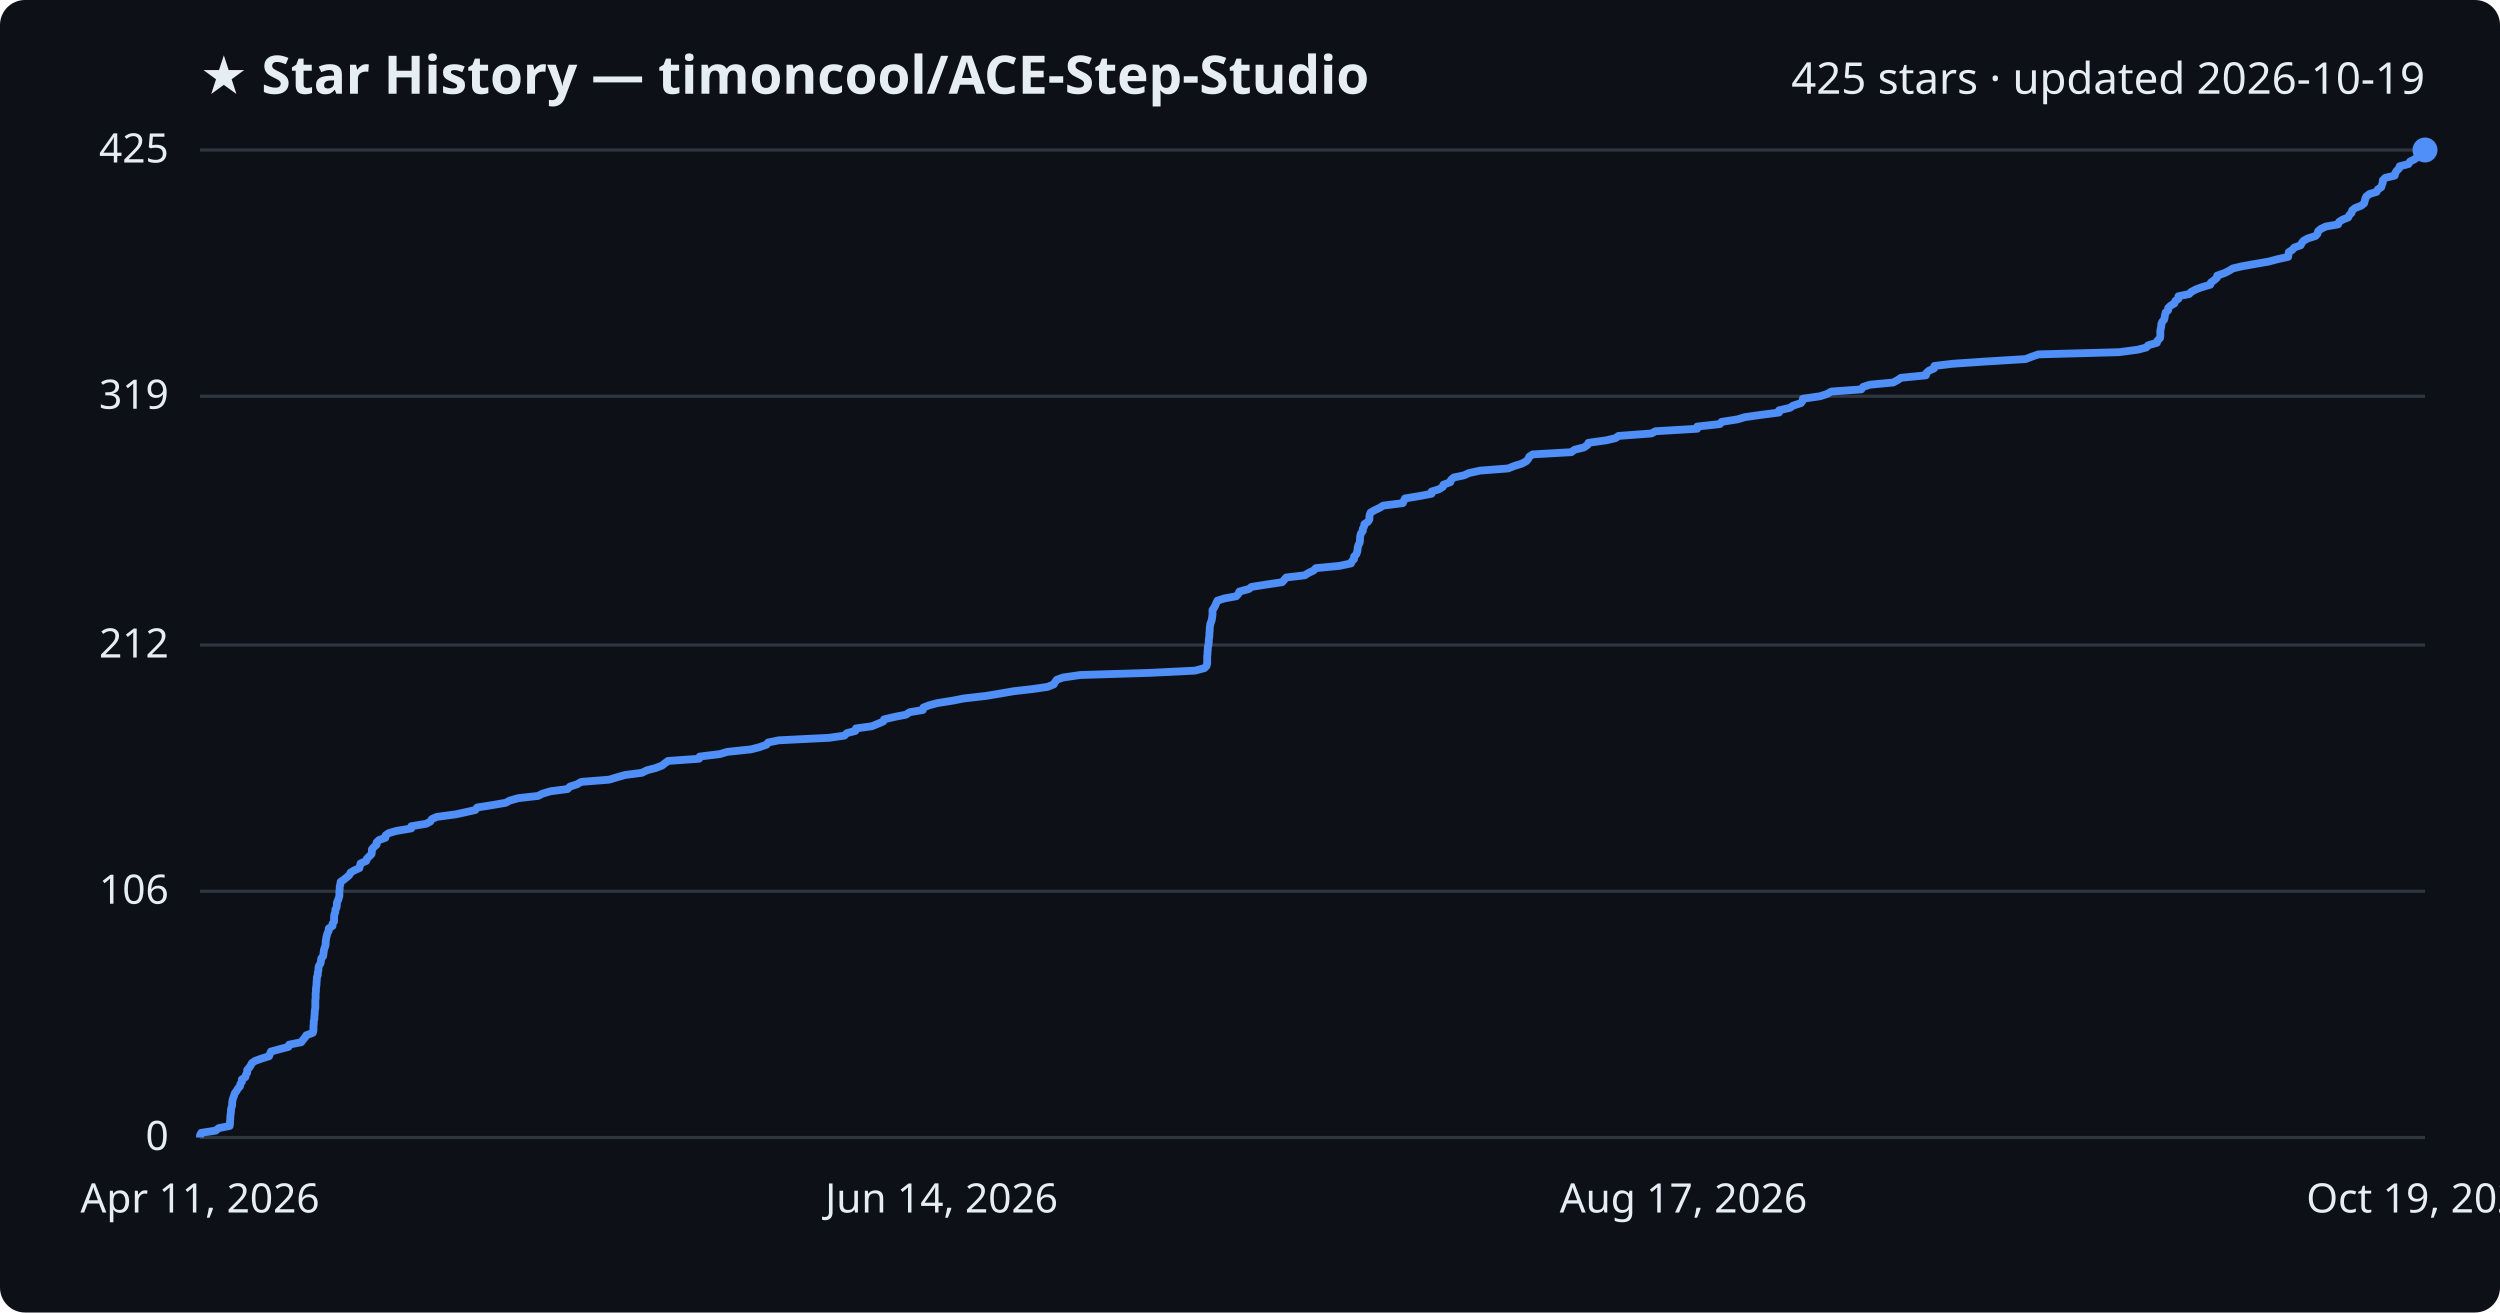
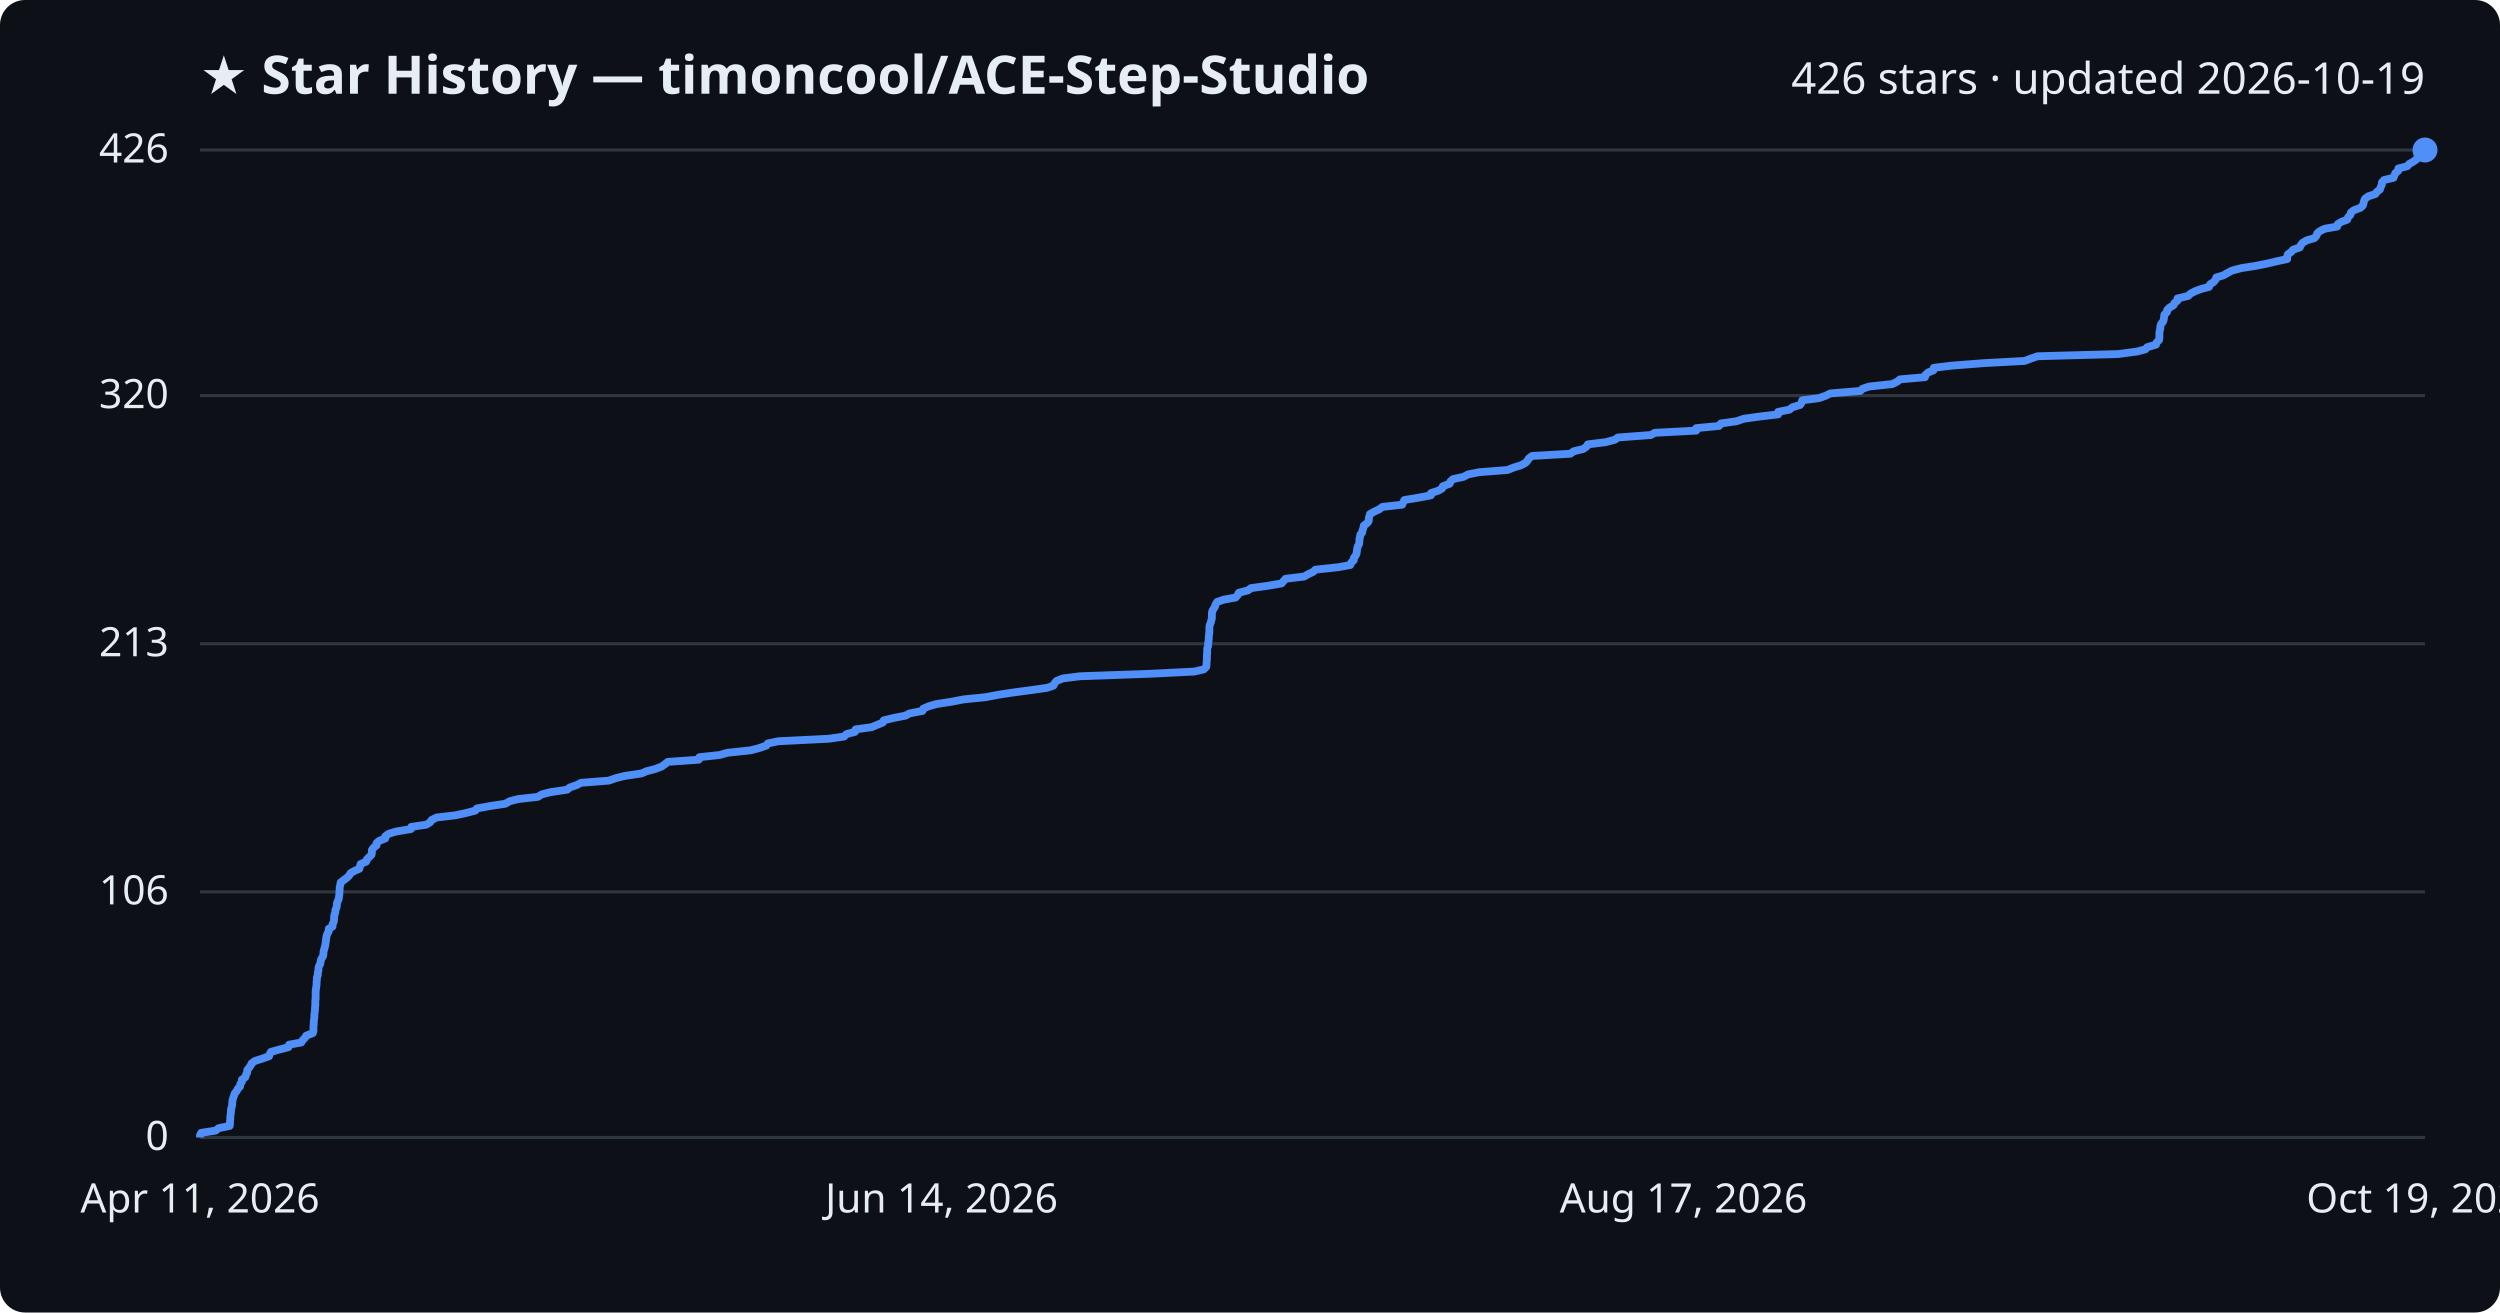
<svg xmlns="http://www.w3.org/2000/svg" viewBox="0 0 800 420" font-family="Segoe UI, sans-serif">
  <rect width="800" height="420" fill="#0d1117" rx="8" />
  <text x="64" y="30" fill="#e6edf3" font-size="17" font-weight="700">★ Star History — timoncool/ACE-Step-Studio</text>
-   <text x="776" y="30" fill="#e6edf3" font-size="14" text-anchor="end">425 stars · updated 2026-10-19</text>
+   <text x="776" y="30" fill="#e6edf3" font-size="14" text-anchor="end">426 stars · updated 2026-10-19</text>
  <line x1="64" y1="364.0" x2="776" y2="364.0" stroke="#30363d" stroke-width="1" />
  <text x="54" y="368.0" fill="#e6edf3" font-size="13" text-anchor="end">0</text>
-   <line x1="64" y1="285.2" x2="776" y2="285.2" stroke="#30363d" stroke-width="1" />
-   <text x="54" y="289.2" fill="#e6edf3" font-size="13" text-anchor="end">106</text>
-   <line x1="64" y1="206.4" x2="776" y2="206.4" stroke="#30363d" stroke-width="1" />
-   <text x="54" y="210.4" fill="#e6edf3" font-size="13" text-anchor="end">212</text>
-   <line x1="64" y1="126.8" x2="776" y2="126.8" stroke="#30363d" stroke-width="1" />
-   <text x="54" y="130.8" fill="#e6edf3" font-size="13" text-anchor="end">319</text>
+   <line x1="64" y1="285.4" x2="776" y2="285.4" stroke="#30363d" stroke-width="1" />
+   <text x="54" y="289.4" fill="#e6edf3" font-size="13" text-anchor="end">106</text>
+   <line x1="64" y1="206.0" x2="776" y2="206.0" stroke="#30363d" stroke-width="1" />
+   <text x="54" y="210.0" fill="#e6edf3" font-size="13" text-anchor="end">213</text>
+   <line x1="64" y1="126.6" x2="776" y2="126.6" stroke="#30363d" stroke-width="1" />
+   <text x="54" y="130.6" fill="#e6edf3" font-size="13" text-anchor="end">320</text>
  <line x1="64" y1="48.0" x2="776" y2="48.0" stroke="#30363d" stroke-width="1" />
-   <text x="54" y="52.0" fill="#e6edf3" font-size="13" text-anchor="end">425</text>
-   <path d="M64.0,364.0 L64.0,363.3 L64.4,362.5 L69.0,361.8 L70.0,361.0 L73.5,360.3 L73.6,359.5 L73.6,358.8 L73.7,358.1 L73.7,357.3 L73.8,356.6 L73.9,355.8 L73.9,355.1 L74.1,354.3 L74.3,353.6 L74.3,352.8 L74.4,352.1 L74.6,351.4 L74.9,350.6 L75.1,349.9 L75.7,349.1 L76.1,348.4 L76.8,347.6 L76.9,346.9 L77.4,346.2 L77.4,345.4 L78.5,344.7 L78.7,343.9 L79.1,343.2 L79.1,342.4 L79.7,341.7 L80.2,341.0 L80.6,340.2 L81.6,339.5 L83.8,338.7 L86.1,338.0 L86.4,337.2 L86.7,336.5 L89.6,335.7 L92.3,335.0 L92.5,334.3 L96.4,333.5 L96.9,332.8 L97.6,332.0 L98.0,331.3 L100.1,330.5 L100.3,329.8 L100.3,329.1 L100.3,328.3 L100.4,327.6 L100.4,326.8 L100.6,326.1 L100.6,325.3 L100.7,324.6 L100.7,323.8 L100.8,323.1 L100.9,322.4 L100.9,321.6 L100.9,320.9 L100.9,320.1 L101.0,319.4 L101.0,318.6 L101.0,317.9 L101.1,317.2 L101.1,316.4 L101.2,315.7 L101.3,314.9 L101.3,314.2 L101.4,313.4 L101.4,312.7 L101.7,312.0 L101.7,311.2 L101.9,310.5 L101.9,309.7 L102.1,309.0 L102.6,308.2 L102.7,307.5 L102.8,306.7 L103.4,306.0 L103.5,305.3 L103.6,304.5 L103.7,303.8 L104.0,303.0 L104.2,302.3 L104.2,301.5 L104.3,300.8 L104.4,300.1 L104.6,299.3 L104.8,298.6 L105.2,297.8 L105.2,297.1 L106.4,296.3 L106.4,295.6 L106.9,294.9 L106.9,294.1 L106.9,293.4 L107.0,292.6 L107.3,291.9 L107.3,291.1 L107.7,290.4 L107.8,289.6 L107.8,288.9 L108.1,288.2 L108.4,287.4 L108.6,286.7 L108.6,285.9 L108.6,285.2 L108.7,284.4 L108.7,283.7 L108.9,283.0 L109.0,282.2 L110.0,281.5 L111.0,280.7 L111.8,280.0 L112.2,279.2 L113.4,278.5 L115.0,277.8 L115.2,277.0 L115.4,276.3 L117.2,275.5 L117.4,274.8 L118.2,274.0 L118.9,273.3 L119.0,272.5 L119.0,271.8 L119.6,271.1 L120.5,270.3 L120.5,269.6 L121.3,268.8 L123.3,268.1 L123.4,267.3 L124.4,266.6 L126.8,265.9 L131.6,265.1 L131.6,264.4 L136.4,263.6 L137.7,262.9 L138.2,262.1 L139.8,261.4 L145.8,260.6 L149.0,259.9 L152.1,259.2 L152.7,258.4 L157.1,257.7 L161.8,256.9 L163.1,256.2 L165.9,255.4 L172.2,254.7 L173.5,254.0 L176.2,253.2 L181.6,252.5 L182.4,251.7 L184.6,251.0 L186.0,250.2 L194.9,249.5 L197.2,248.8 L200.0,248.0 L205.4,247.3 L207.0,246.5 L209.7,245.8 L211.8,245.0 L212.7,244.3 L213.8,243.5 L223.7,242.8 L223.9,242.1 L230.4,241.3 L232.7,240.6 L240.3,239.8 L243.0,239.1 L245.3,238.3 L245.8,237.6 L249.2,236.9 L265.3,236.1 L270.2,235.4 L271.0,234.6 L273.7,233.9 L273.9,233.1 L279.0,232.4 L280.7,231.7 L282.6,230.9 L282.9,230.2 L286.3,229.4 L289.9,228.7 L291.1,227.9 L295.3,227.2 L295.5,226.4 L297.3,225.7 L299.9,225.0 L304.9,224.2 L308.5,223.5 L315.5,222.7 L319.7,222.0 L324.3,221.2 L330.4,220.5 L335.2,219.8 L337.2,219.0 L337.6,218.3 L338.2,217.5 L340.2,216.8 L345.7,216.0 L368.3,215.3 L382.4,214.6 L385.4,213.8 L386.1,213.1 L386.3,212.3 L386.3,211.6 L386.3,210.8 L386.3,210.1 L386.4,209.3 L386.4,208.6 L386.5,207.9 L386.5,207.1 L386.7,206.4 L386.8,205.6 L386.8,204.9 L386.9,204.1 L387.0,203.4 L387.0,202.7 L387.1,201.9 L387.1,201.2 L387.2,200.4 L387.3,199.7 L387.6,198.9 L387.8,198.2 L387.9,197.4 L388.0,196.7 L388.0,196.0 L388.0,195.2 L388.5,194.5 L388.9,193.7 L389.2,193.0 L389.6,192.2 L391.8,191.5 L395.6,190.8 L396.3,190.0 L396.6,189.3 L399.6,188.5 L400.5,187.8 L405.6,187.0 L410.3,186.3 L410.9,185.6 L411.6,184.8 L417.5,184.1 L418.8,183.3 L420.3,182.6 L421.1,181.8 L428.5,181.1 L432.3,180.3 L432.6,179.6 L433.3,178.9 L433.3,178.1 L434.0,177.4 L434.3,176.6 L434.4,175.9 L434.5,175.1 L434.7,174.4 L435.1,173.7 L435.2,172.9 L435.2,172.2 L435.3,171.4 L435.5,170.7 L436.1,169.9 L436.1,169.2 L436.5,168.5 L436.6,167.7 L437.7,167.0 L438.2,166.2 L438.2,165.5 L438.3,164.7 L438.6,164.0 L440.0,163.2 L441.5,162.5 L442.6,161.8 L448.9,161.0 L449.2,160.3 L449.6,159.5 L453.9,158.8 L458.1,158.0 L458.1,157.3 L460.4,156.6 L461.7,155.8 L461.9,155.1 L464.1,154.3 L464.3,153.6 L465.2,152.8 L468.5,152.1 L470.0,151.4 L473.6,150.6 L482.6,149.9 L484.6,149.1 L486.9,148.4 L488.4,147.6 L489.0,146.9 L489.4,146.1 L490.5,145.4 L502.8,144.7 L503.9,143.9 L506.8,143.2 L508.0,142.4 L508.3,141.7 L514.0,140.9 L517.0,140.2 L517.9,139.5 L528.5,138.7 L529.7,138.0 L543.1,137.2 L543.1,136.5 L550.4,135.7 L550.9,135.0 L556.0,134.2 L558.3,133.5 L563.2,132.8 L569.3,132.0 L569.3,131.3 L572.8,130.5 L573.8,129.8 L576.3,129.0 L576.8,128.3 L576.9,127.6 L582.4,126.8 L584.6,126.1 L586.0,125.3 L595.6,124.6 L596.2,123.8 L598.4,123.1 L605.8,122.4 L607.3,121.6 L608.3,120.9 L616.3,120.1 L616.4,119.4 L617.3,118.6 L618.9,117.9 L619.0,117.1 L624.9,116.4 L635.2,115.7 L648.2,114.9 L650.0,114.2 L652.3,113.4 L678.1,112.7 L684.1,111.9 L686.8,111.2 L687.4,110.5 L690.2,109.7 L690.4,109.0 L691.2,108.2 L691.3,107.5 L691.3,106.7 L691.3,106.0 L691.4,105.3 L691.6,104.5 L691.6,103.8 L691.9,103.0 L692.5,102.3 L692.7,101.5 L692.8,100.8 L693.0,100.0 L693.8,99.3 L693.8,98.6 L694.6,97.8 L695.8,97.1 L696.1,96.3 L697.1,95.6 L697.1,94.8 L700.5,94.1 L701.2,93.4 L702.7,92.6 L704.6,91.9 L707.3,91.1 L707.5,90.4 L708.6,89.6 L709.4,88.9 L709.5,88.2 L711.8,87.4 L713.2,86.7 L714.5,85.9 L717.5,85.2 L722.0,84.4 L726.0,83.7 L729.0,82.9 L732.2,82.2 L732.3,81.5 L732.4,80.7 L733.5,80.0 L734.2,79.2 L736.2,78.5 L736.6,77.7 L737.2,77.0 L738.5,76.3 L741.0,75.5 L741.6,74.8 L741.8,74.0 L742.6,73.3 L744.2,72.5 L748.2,71.8 L748.5,71.0 L749.6,70.3 L751.4,69.6 L751.8,68.8 L752.5,68.1 L752.7,67.3 L753.6,66.6 L755.6,65.8 L756.5,65.1 L756.7,64.4 L756.9,63.6 L757.2,62.9 L758.2,62.1 L760.5,61.4 L760.9,60.6 L762.0,59.9 L762.2,59.2 L762.5,58.4 L762.5,57.7 L763.3,56.9 L766.3,56.2 L766.5,55.4 L766.9,54.7 L767.7,53.9 L767.9,53.2 L770.7,52.5 L771.2,51.7 L772.6,51.0 L773.7,50.2 L774.0,49.5 L775.6,48.7 L776.0,48.0 L776.0,48.0" fill="none" stroke="#4f8ff7" stroke-width="2.5" stroke-linejoin="round" />
+   <text x="54" y="52.0" fill="#e6edf3" font-size="13" text-anchor="end">426</text>
+   <path d="M64.0,364.0 L64.0,363.3 L64.4,362.5 L69.0,361.8 L70.0,361.0 L73.5,360.3 L73.6,359.5 L73.6,358.8 L73.7,358.1 L73.7,357.3 L73.8,356.6 L73.9,355.8 L73.9,355.1 L74.1,354.4 L74.3,353.6 L74.3,352.9 L74.4,352.1 L74.6,351.4 L74.9,350.6 L75.1,349.9 L75.7,349.2 L76.1,348.4 L76.8,347.7 L76.9,346.9 L77.4,346.2 L77.4,345.5 L78.5,344.7 L78.7,344.0 L79.1,343.2 L79.1,342.5 L79.7,341.7 L80.2,341.0 L80.5,340.3 L81.6,339.5 L83.8,338.8 L86.1,338.0 L86.3,337.3 L86.7,336.6 L89.6,335.8 L92.3,335.1 L92.5,334.3 L96.4,333.6 L96.9,332.8 L97.6,332.1 L98.0,331.4 L100.1,330.6 L100.3,329.9 L100.3,329.1 L100.3,328.4 L100.4,327.7 L100.4,326.9 L100.5,326.2 L100.6,325.4 L100.6,324.7 L100.7,323.9 L100.8,323.2 L100.8,322.5 L100.9,321.7 L100.9,321.0 L100.9,320.2 L101.0,319.5 L101.0,318.8 L101.0,318.0 L101.0,317.3 L101.1,316.5 L101.2,315.8 L101.3,315.0 L101.3,314.3 L101.4,313.6 L101.4,312.8 L101.7,312.1 L101.7,311.3 L101.9,310.6 L101.9,309.8 L102.1,309.1 L102.5,308.4 L102.6,307.6 L102.8,306.9 L103.3,306.1 L103.5,305.4 L103.5,304.7 L103.7,303.9 L103.9,303.2 L104.1,302.4 L104.2,301.7 L104.3,300.9 L104.4,300.2 L104.5,299.5 L104.8,298.7 L105.2,298.0 L105.2,297.2 L106.4,296.5 L106.4,295.8 L106.8,295.0 L106.9,294.3 L106.9,293.5 L107.0,292.8 L107.3,292.0 L107.3,291.3 L107.6,290.6 L107.8,289.8 L107.8,289.1 L108.1,288.3 L108.4,287.6 L108.5,286.9 L108.6,286.1 L108.6,285.4 L108.7,284.6 L108.7,283.9 L108.9,283.1 L109.0,282.4 L109.9,281.7 L111.0,280.9 L111.7,280.2 L112.2,279.4 L113.4,278.7 L115.0,278.0 L115.2,277.2 L115.4,276.5 L117.2,275.7 L117.4,275.0 L118.2,274.2 L118.9,273.5 L119.0,272.8 L119.0,272.0 L119.5,271.3 L120.5,270.5 L120.5,269.8 L121.3,269.1 L123.3,268.3 L123.3,267.6 L124.4,266.8 L126.7,266.1 L131.5,265.3 L131.6,264.6 L136.4,263.9 L137.7,263.1 L138.1,262.4 L139.7,261.6 L145.7,260.9 L149.0,260.2 L152.1,259.4 L152.6,258.7 L157.0,257.9 L161.7,257.2 L163.1,256.4 L165.8,255.7 L172.1,255.0 L173.4,254.2 L176.1,253.5 L181.5,252.7 L182.3,252.0 L184.6,251.2 L185.9,250.5 L194.8,249.8 L197.1,249.0 L199.9,248.3 L205.3,247.5 L206.9,246.8 L209.6,246.1 L211.7,245.3 L212.7,244.6 L213.7,243.8 L223.6,243.1 L223.8,242.3 L230.3,241.6 L232.7,240.9 L240.2,240.1 L242.9,239.4 L245.2,238.6 L245.7,237.9 L249.1,237.2 L265.2,236.4 L270.1,235.7 L270.9,234.9 L273.6,234.2 L273.8,233.4 L278.9,232.7 L280.6,232.0 L282.5,231.2 L282.8,230.5 L286.2,229.7 L289.8,229.0 L291.0,228.3 L295.2,227.5 L295.4,226.8 L297.2,226.0 L299.7,225.3 L304.8,224.5 L308.4,223.8 L315.4,223.1 L319.6,222.3 L324.2,221.6 L330.2,220.8 L335.1,220.1 L337.1,219.4 L337.5,218.6 L338.1,217.9 L340.1,217.1 L345.6,216.4 L368.2,215.6 L382.2,214.9 L385.2,214.2 L386.0,213.4 L386.1,212.7 L386.1,211.9 L386.2,211.2 L386.2,210.5 L386.2,209.7 L386.3,209.0 L386.3,208.2 L386.3,207.5 L386.6,206.7 L386.6,206.0 L386.7,205.3 L386.8,204.5 L386.8,203.8 L386.9,203.0 L387.0,202.3 L387.0,201.5 L387.0,200.8 L387.1,200.1 L387.4,199.3 L387.6,198.6 L387.8,197.8 L387.8,197.1 L387.8,196.4 L387.9,195.6 L388.3,194.9 L388.8,194.1 L389.0,193.4 L389.5,192.6 L391.6,191.9 L395.4,191.2 L396.1,190.4 L396.4,189.7 L399.4,188.9 L400.3,188.2 L405.4,187.5 L410.1,186.7 L410.7,186.0 L411.4,185.2 L417.3,184.5 L418.7,183.7 L420.2,183.0 L420.9,182.3 L428.3,181.5 L432.1,180.8 L432.4,180.0 L433.2,179.3 L433.2,178.6 L433.8,177.8 L434.1,177.1 L434.2,176.3 L434.3,175.6 L434.5,174.8 L434.9,174.1 L435.0,173.4 L435.0,172.6 L435.2,171.9 L435.3,171.1 L435.9,170.4 L436.0,169.7 L436.3,168.9 L436.4,168.2 L437.5,167.4 L438.0,166.7 L438.0,165.9 L438.2,165.2 L438.4,164.5 L439.8,163.7 L441.3,163.0 L442.4,162.2 L448.7,161.5 L449.0,160.8 L449.4,160.0 L453.7,159.3 L457.9,158.5 L457.9,157.8 L460.3,157.0 L461.5,156.3 L461.7,155.6 L463.9,154.8 L464.1,154.1 L465.0,153.3 L468.3,152.6 L469.8,151.8 L473.4,151.1 L482.4,150.4 L484.4,149.6 L486.7,148.9 L488.2,148.1 L488.8,147.4 L489.2,146.7 L490.3,145.9 L502.5,145.2 L503.6,144.4 L506.6,143.7 L507.7,142.9 L508.1,142.2 L513.8,141.5 L516.8,140.7 L517.7,140.0 L528.3,139.2 L529.5,138.5 L542.8,137.8 L542.8,137.0 L550.1,136.3 L550.7,135.5 L555.7,134.8 L558.0,134.0 L563.0,133.3 L569.0,132.6 L569.0,131.8 L572.6,131.1 L573.6,130.3 L576.0,129.6 L576.5,128.9 L576.7,128.1 L582.1,127.4 L584.3,126.6 L585.7,125.9 L595.3,125.1 L596.0,124.4 L598.1,123.7 L605.5,122.9 L607.0,122.2 L608.0,121.4 L616.0,120.7 L616.1,120.0 L617.0,119.2 L618.7,118.5 L618.8,117.7 L624.6,117.0 L634.9,116.2 L647.9,115.5 L649.7,114.8 L652.0,114.0 L677.8,113.3 L683.8,112.5 L686.5,111.8 L687.1,111.1 L689.9,110.3 L690.1,109.6 L690.9,108.8 L691.0,108.1 L691.0,107.3 L691.0,106.6 L691.1,105.9 L691.3,105.1 L691.3,104.4 L691.6,103.6 L692.2,102.9 L692.4,102.2 L692.5,101.4 L692.6,100.7 L693.4,99.9 L693.5,99.2 L694.3,98.4 L695.5,97.7 L695.8,97.0 L696.8,96.2 L696.8,95.5 L700.2,94.7 L700.9,94.0 L702.4,93.2 L704.3,92.5 L706.9,91.8 L707.2,91.0 L708.3,90.3 L709.0,89.5 L709.2,88.8 L711.5,88.1 L712.9,87.3 L714.2,86.6 L717.2,85.8 L721.7,85.1 L725.7,84.3 L728.6,83.6 L731.9,82.9 L731.9,82.1 L732.1,81.4 L733.2,80.6 L733.8,79.9 L735.9,79.2 L736.3,78.4 L736.8,77.7 L738.2,76.9 L740.6,76.2 L741.3,75.4 L741.5,74.7 L742.3,74.0 L743.9,73.2 L747.9,72.5 L748.1,71.7 L749.2,71.0 L751.1,70.3 L751.4,69.5 L752.1,68.8 L752.3,68.0 L753.2,67.3 L755.3,66.5 L756.1,65.8 L756.3,65.1 L756.5,64.3 L756.8,63.6 L757.9,62.8 L760.1,62.1 L760.6,61.4 L761.6,60.6 L761.8,59.9 L762.2,59.1 L762.2,58.4 L762.9,57.6 L765.9,56.9 L766.2,56.2 L766.5,55.4 L767.4,54.7 L767.5,53.9 L770.3,53.2 L770.9,52.5 L772.3,51.7 L773.3,51.0 L773.6,50.2 L775.2,49.5 L775.6,48.7 L776.0,48.0 L776.0,48.0" fill="none" stroke="#4f8ff7" stroke-width="2.5" stroke-linejoin="round" />
  <circle cx="776.0" cy="48.0" r="4" fill="#4f8ff7" />
  <text x="64.0" y="388" fill="#e6edf3" font-size="13" text-anchor="middle">Apr 11, 2026</text>
  <text x="301.3" y="388" fill="#e6edf3" font-size="13" text-anchor="middle">Jun 14, 2026</text>
  <text x="538.7" y="388" fill="#e6edf3" font-size="13" text-anchor="middle">Aug 17, 2026</text>
  <text x="776.0" y="388" fill="#e6edf3" font-size="13" text-anchor="middle">Oct 19, 2026</text>
</svg>
